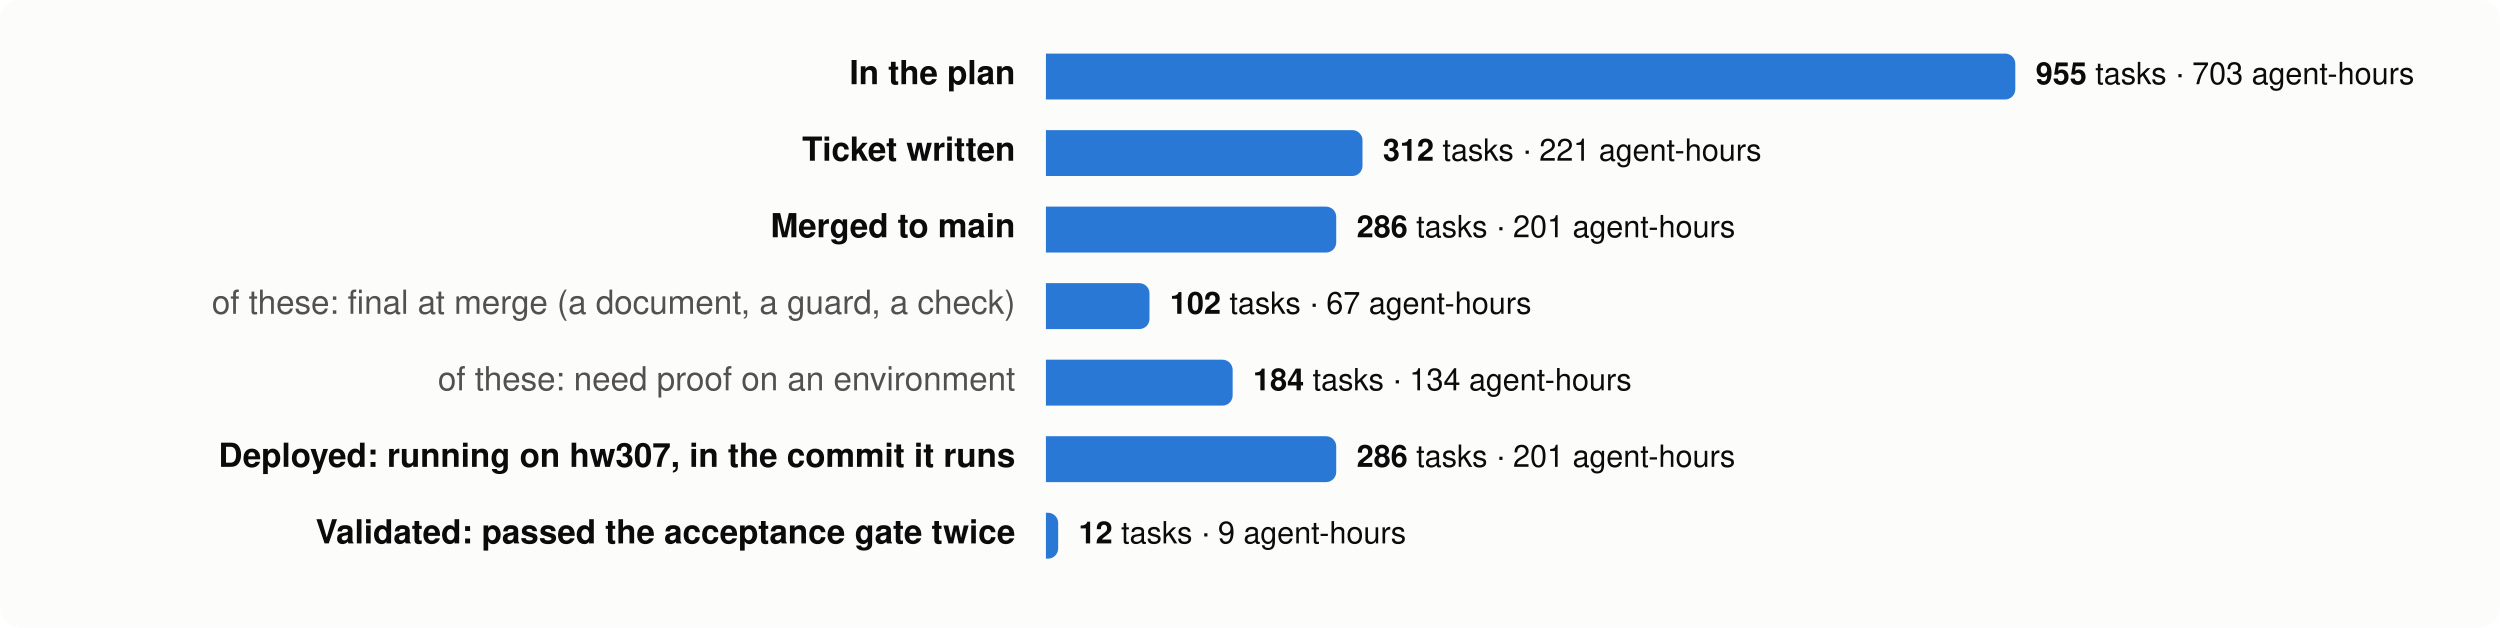
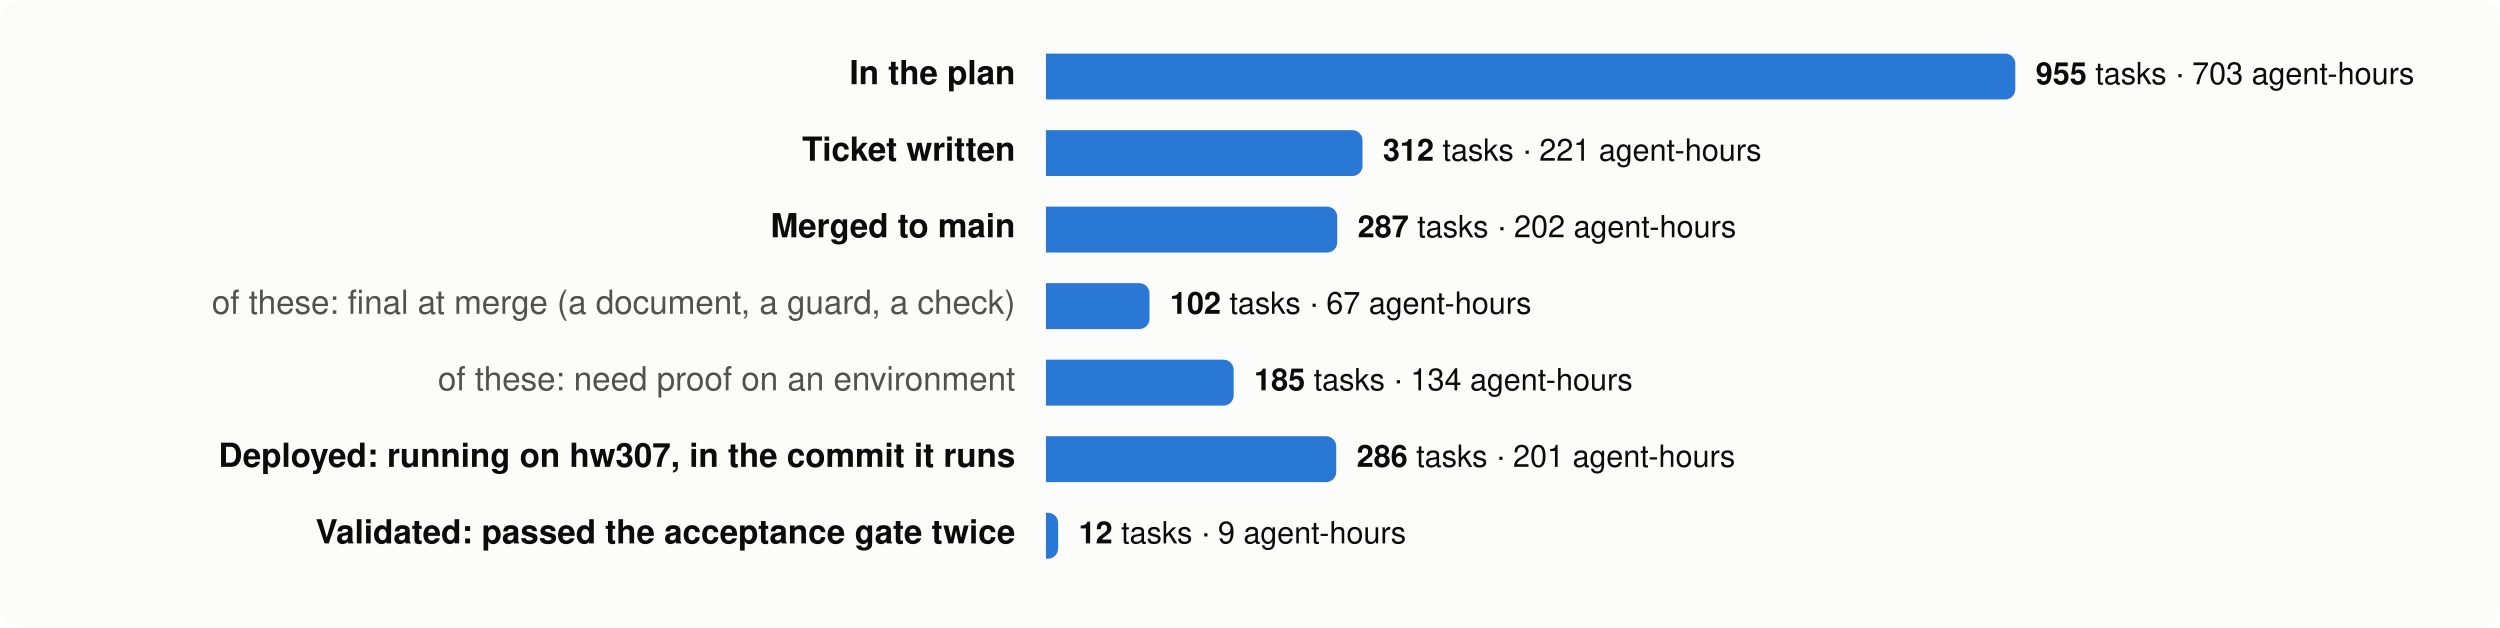
<svg xmlns="http://www.w3.org/2000/svg" viewBox="0 0 980 246" width="980" height="246" font-family="system-ui,-apple-system,Segoe UI,Helvetica,Arial,sans-serif" font-size="13">
  <rect width="980" height="246" rx="8" fill="#fcfcfb" />
  <text x="398" y="33" text-anchor="end" fill="#0b0b0b" font-weight="600">In the plan</text>
  <path d="M410,21 h376.0 a4,4 0 0 1 4,4 v10 a4,4 0 0 1 -4,4 h-376.0 z" fill="#2a78d6" />
  <text x="798.0" y="33" fill="#0b0b0b" font-size="12">
    <tspan font-weight="600">955</tspan> tasks · 703 agent-hours</text>
  <text x="398" y="63" text-anchor="end" fill="#0b0b0b" font-weight="600">Ticket written</text>
  <path d="M410,51 h120.1 a4,4 0 0 1 4,4 v10 a4,4 0 0 1 -4,4 h-120.1 z" fill="#2a78d6" />
  <text x="542.1" y="63" fill="#0b0b0b" font-size="12">
    <tspan font-weight="600">312</tspan> tasks · 221 agent-hours</text>
  <text x="398" y="93" text-anchor="end" fill="#0b0b0b" font-weight="600">Merged to main</text>
-   <path d="M410,81 h109.8 a4,4 0 0 1 4,4 v10 a4,4 0 0 1 -4,4 h-109.8 z" fill="#2a78d6" />
-   <text x="531.8" y="93" fill="#0b0b0b" font-size="12">
-     <tspan font-weight="600">286</tspan> tasks · 201 agent-hours</text>
+   <path d="M410,81 h110.2 a4,4 0 0 1 4,4 v10 a4,4 0 0 1 -4,4 h-110.2 z" fill="#2a78d6" />
+   <text x="532.2" y="93" fill="#0b0b0b" font-size="12">
+     <tspan font-weight="600">287</tspan> tasks · 202 agent-hours</text>
  <text x="398" y="123" text-anchor="end" fill="#52514e" font-weight="400">of these: final at merge (a document, a guard, a check)</text>
  <path d="M410,111 h36.6 a4,4 0 0 1 4,4 v10 a4,4 0 0 1 -4,4 h-36.6 z" fill="#2a78d6" />
  <text x="458.6" y="123" fill="#0b0b0b" font-size="12">
    <tspan font-weight="600">102</tspan> tasks · 67 agent-hours</text>
  <text x="398" y="153" text-anchor="end" fill="#52514e" font-weight="400">of these: need proof on an environment</text>
-   <path d="M410,141 h69.2 a4,4 0 0 1 4,4 v10 a4,4 0 0 1 -4,4 h-69.2 z" fill="#2a78d6" />
-   <text x="491.2" y="153" fill="#0b0b0b" font-size="12">
-     <tspan font-weight="600">184</tspan> tasks · 134 agent-hours</text>
+   <path d="M410,141 h69.6 a4,4 0 0 1 4,4 v10 a4,4 0 0 1 -4,4 h-69.6 z" fill="#2a78d6" />
+   <text x="491.6" y="153" fill="#0b0b0b" font-size="12">
+     <tspan font-weight="600">185</tspan> tasks · 134 agent-hours</text>
  <text x="398" y="183" text-anchor="end" fill="#0b0b0b" font-weight="600">Deployed: running on hw307, in the commit it runs</text>
  <path d="M410,171 h109.8 a4,4 0 0 1 4,4 v10 a4,4 0 0 1 -4,4 h-109.8 z" fill="#2a78d6" />
  <text x="531.8" y="183" fill="#0b0b0b" font-size="12">
    <tspan font-weight="600">286</tspan> tasks · 201 agent-hours</text>
  <text x="398" y="213" text-anchor="end" fill="#0b0b0b" font-weight="600">Validated: passed the acceptance gate twice</text>
  <path d="M410,201 h0.8 a4,4 0 0 1 4,4 v10 a4,4 0 0 1 -4,4 h-0.8 z" fill="#2a78d6" />
  <text x="422.8" y="213" fill="#0b0b0b" font-size="12">
    <tspan font-weight="600">12</tspan> tasks · 9 agent-hours</text>
</svg>
